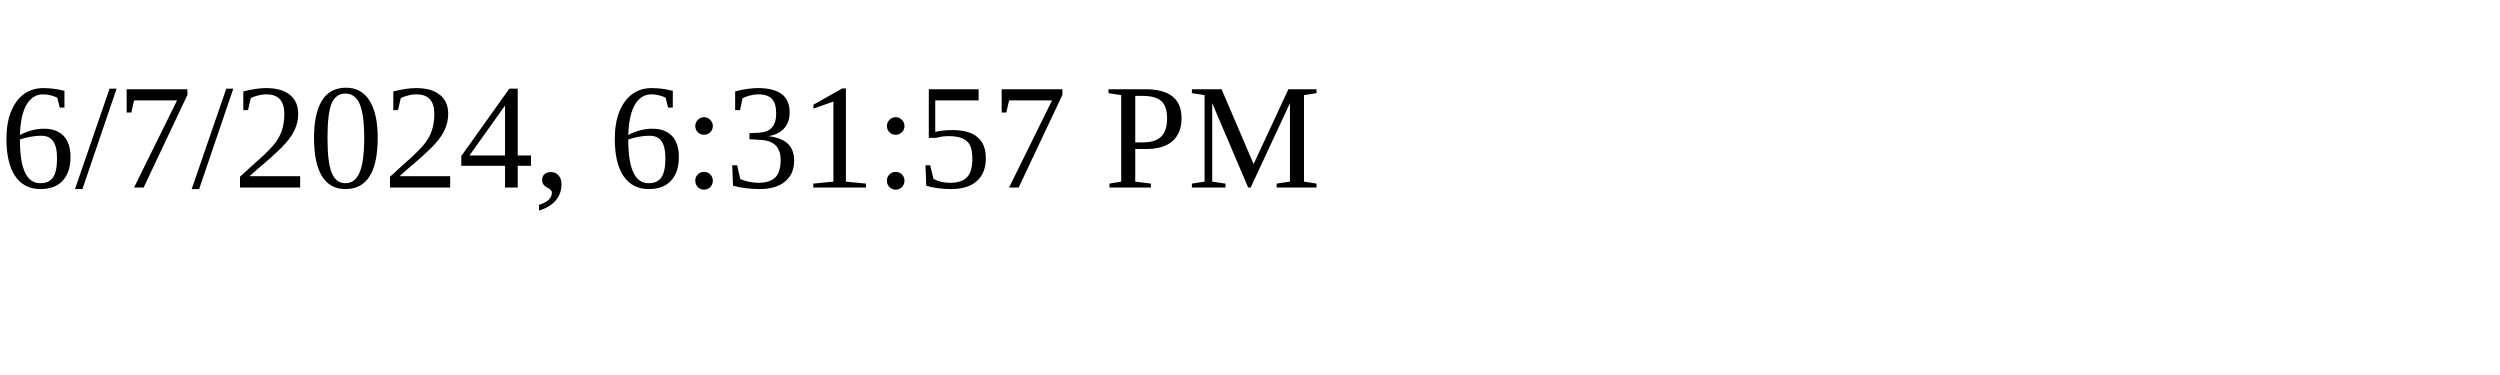
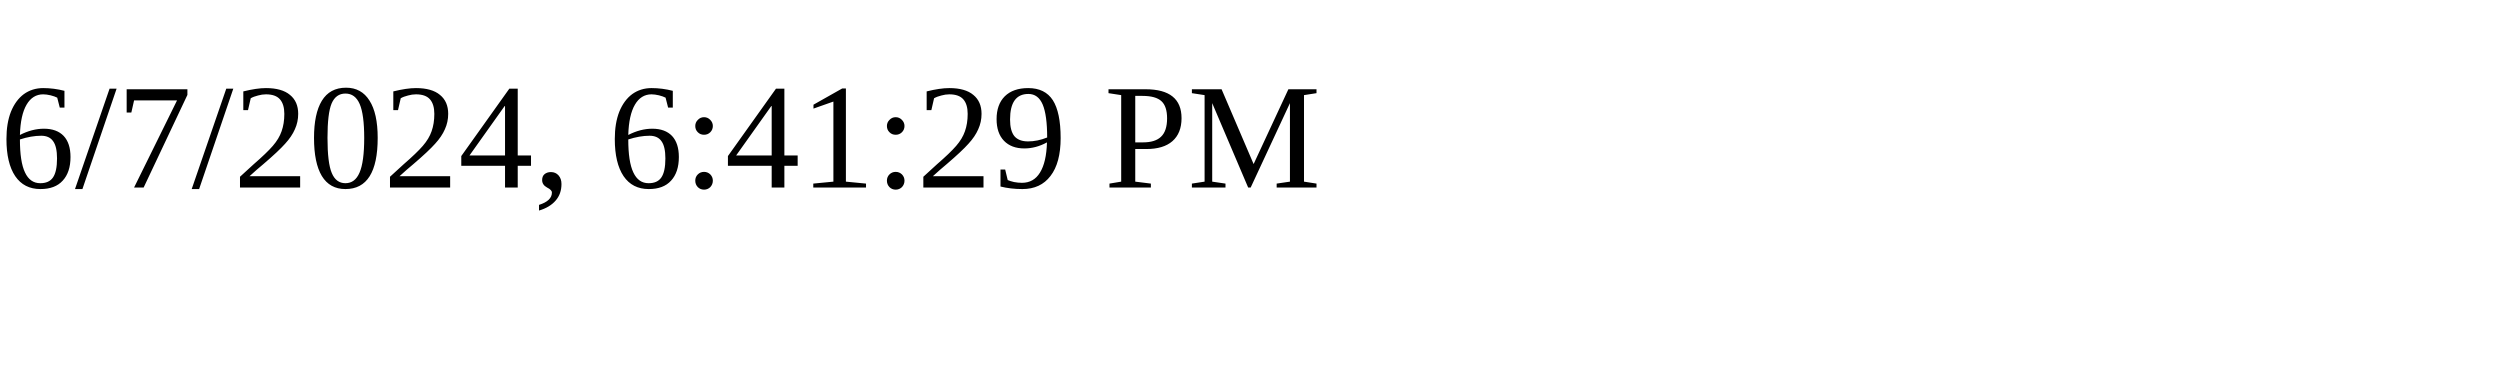
<svg xmlns="http://www.w3.org/2000/svg" height="30" width="200">
-   <text x="0" y="15">6/7/2024, 6:31:57 PM</text>
+   <text x="0" y="15">6/7/2024, 6:41:29 PM</text>
</svg>
